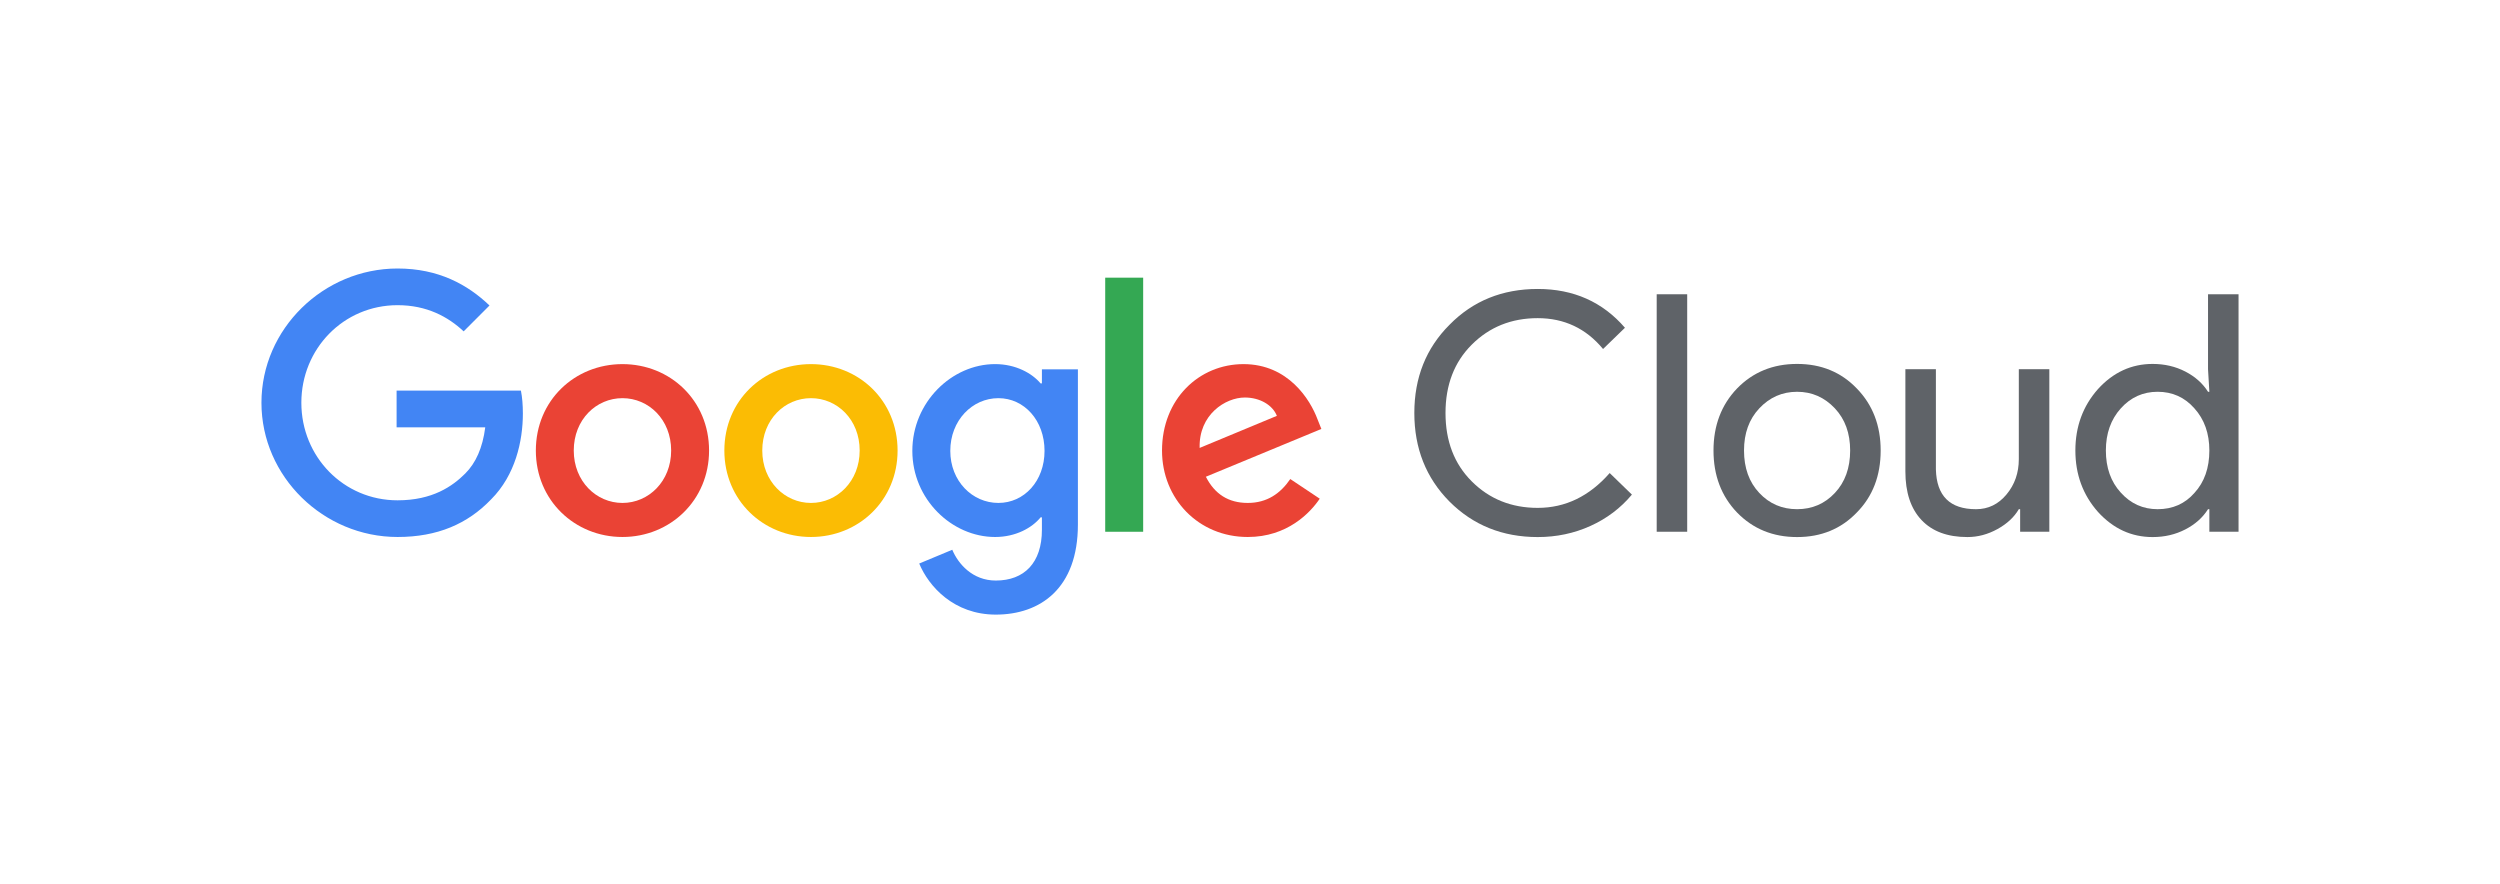
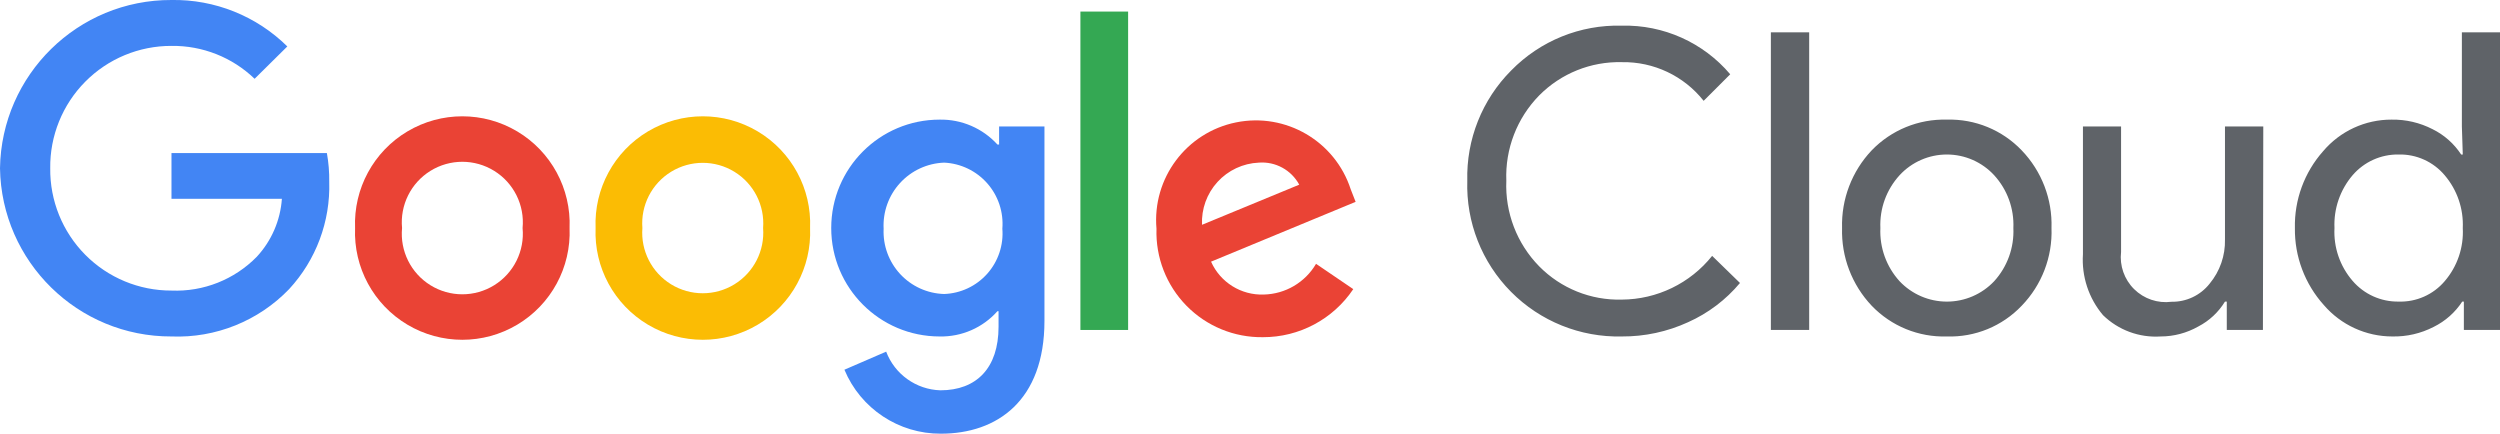
- <svg xmlns="http://www.w3.org/2000/svg" version="1.1" id="svg2" xml:space="preserve" width="231.147" height="81.65" viewBox="0 0 231.147 81.65">
-   <defs id="defs6">
-     <clipPath clipPathUnits="userSpaceOnUse" id="clipPath16">
-       <path d="M 0,61.238 H 173.36 V 0 H 0 Z" id="path14" />
-     </clipPath>
-   </defs>
-   <g id="g8" transform="matrix(1.333333,0,0,-1.333333,0,81.65013)">
-     <g id="g10">
-       <g id="g12" clip-path="url(#clipPath16)">
-         <g id="g18" transform="translate(106.6315,23.9956)">
-           <path d="m 0,0 c -2.438,0 -4.477,0.82 -6.117,2.461 -1.626,1.641 -2.439,3.687 -2.439,6.142 0,2.453 0.813,4.492 2.439,6.117 1.625,1.656 3.664,2.484 6.117,2.484 2.484,0 4.5,-0.896 6.049,-2.691 L 4.531,13.041 C 3.351,14.467 1.84,15.18 0,15.18 c -1.824,0 -3.35,-0.614 -4.576,-1.84 -1.212,-1.211 -1.818,-2.791 -1.818,-4.737 0,-1.949 0.606,-3.528 1.818,-4.739 1.226,-1.226 2.752,-1.84 4.576,-1.84 1.917,0 3.58,0.805 4.991,2.415 L 6.532,2.944 C 5.75,2.009 4.792,1.284 3.657,0.771 2.522,0.257 1.303,0 0,0" style="fill:#5f6368;fill-opacity:1;fill-rule:nonzero;stroke:none" id="path20" />
-         </g>
-         <path d="m 116.997,24.364 h -2.115 v 16.468 h 2.115 z" style="fill:#5f6368;fill-opacity:1;fill-rule:nonzero;stroke:none" id="path22" />
-         <g id="g24" transform="translate(120.9372,29.9985)">
-           <path d="m 0,0 c 0,-1.211 0.353,-2.192 1.058,-2.943 0.705,-0.752 1.58,-1.127 2.623,-1.127 1.042,0 1.916,0.375 2.621,1.127 C 7.007,-2.192 7.36,-1.211 7.36,0 7.36,1.196 7.007,2.17 6.302,2.921 5.581,3.688 4.708,4.071 3.681,4.071 2.653,4.071 1.778,3.688 1.058,2.921 0.353,2.17 0,1.196 0,0 m -2.116,0 c 0,1.732 0.545,3.166 1.633,4.301 1.104,1.135 2.492,1.702 4.164,1.702 1.671,0 3.05,-0.567 4.139,-1.702 C 8.925,3.166 9.476,1.732 9.476,0 9.476,-1.748 8.925,-3.182 7.82,-4.301 6.731,-5.436 5.352,-6.003 3.681,-6.003 c -1.672,0 -3.06,0.567 -4.164,1.702 -1.088,1.135 -1.633,2.569 -1.633,4.301" style="fill:#5f6368;fill-opacity:1;fill-rule:nonzero;stroke:none" id="path26" />
-         </g>
-         <g id="g28" transform="translate(142.109,24.3637)">
-           <path d="M 0,0 H -2.024 V 1.564 H -2.116 C -2.438,1.012 -2.933,0.552 -3.6,0.184 c -0.667,-0.368 -1.36,-0.552 -2.081,-0.552 -1.381,0 -2.442,0.394 -3.185,1.184 -0.744,0.79 -1.116,1.913 -1.116,3.37 v 7.084 h 2.116 V 4.324 c 0.046,-1.84 0.973,-2.76 2.783,-2.76 0.843,0 1.549,0.341 2.115,1.024 0.569,0.682 0.852,1.498 0.852,2.449 V 11.27 H 0 Z" style="fill:#5f6368;fill-opacity:1;fill-rule:nonzero;stroke:none" id="path30" />
-         </g>
-         <g id="g32" transform="translate(149.6178,25.9282)">
-           <path d="M 0,0 C 1.043,0 1.895,0.375 2.553,1.127 3.243,1.878 3.588,2.859 3.588,4.07 3.588,5.251 3.243,6.225 2.553,6.991 1.879,7.758 1.027,8.142 0,8.142 -1.012,8.142 -1.863,7.758 -2.553,6.991 -3.242,6.225 -3.588,5.251 -3.588,4.07 -3.588,2.875 -3.242,1.9 -2.553,1.149 -1.863,0.383 -1.012,0 0,0 m -0.345,-1.933 c -1.471,0 -2.737,0.583 -3.795,1.748 -1.043,1.181 -1.563,2.599 -1.563,4.255 0,1.657 0.52,3.075 1.563,4.255 1.058,1.165 2.324,1.748 3.795,1.748 0.828,0 1.583,-0.176 2.266,-0.528 C 2.604,9.191 3.129,8.724 3.496,8.142 H 3.588 L 3.496,9.705 v 5.198 H 5.612 V -1.564 H 3.588 V 0 H 3.496 C 3.129,-0.583 2.604,-1.051 1.921,-1.403 1.238,-1.756 0.483,-1.933 -0.345,-1.933" style="fill:#5f6368;fill-opacity:1;fill-rule:nonzero;stroke:none" id="path34" />
-         </g>
-         <g id="g36" transform="translate(27.568,24.0005)">
-           <path d="m 0,0 c -5.128,0 -9.438,4.178 -9.438,9.309 0,5.131 4.31,9.309 9.438,9.309 2.837,0 4.856,-1.112 6.376,-2.565 L 4.584,14.259 C 3.495,15.28 2.02,16.075 0,16.075 c -3.743,0 -6.671,-3.019 -6.671,-6.766 0,-3.747 2.928,-6.766 6.671,-6.766 2.428,0 3.813,0.976 4.697,1.861 0.726,0.727 1.202,1.772 1.384,3.201 h -6.147 v 2.544 H 8.555 C 8.646,9.695 8.69,9.15 8.69,8.56 8.69,6.652 8.169,4.291 6.489,2.61 4.856,0.908 2.769,0 0,0" style="fill:#4285f4;fill-opacity:1;fill-rule:nonzero;stroke:none" id="path38" />
-         </g>
-         <g id="g40" transform="translate(46.5407,29.9946)">
-           <path d="M 0,0 C 0,2.157 -1.563,3.633 -3.377,3.633 -5.19,3.633 -6.754,2.157 -6.754,0 c 0,-2.135 1.564,-3.633 3.377,-3.633 C -1.563,-3.633 0,-2.135 0,0 m 2.629,0 c 0,-3.451 -2.697,-5.994 -6.006,-5.994 -3.309,0 -6.006,2.543 -6.006,5.994 0,3.474 2.697,5.994 6.006,5.994 3.309,0 6.006,-2.52 6.006,-5.994" style="fill:#ea4335;fill-opacity:1;fill-rule:nonzero;stroke:none" id="path42" />
-         </g>
-         <g id="g44" transform="translate(59.6129,29.9946)">
-           <path d="M 0,0 C 0,2.157 -1.564,3.633 -3.377,3.633 -5.19,3.633 -6.754,2.157 -6.754,0 c 0,-2.135 1.564,-3.633 3.377,-3.633 C -1.564,-3.633 0,-2.135 0,0 m 2.629,0 c 0,-3.451 -2.697,-5.994 -6.006,-5.994 -3.309,0 -6.006,2.543 -6.006,5.994 0,3.474 2.697,5.994 6.006,5.994 3.309,0 6.006,-2.52 6.006,-5.994" style="fill:#fbbc04;fill-opacity:1;fill-rule:nonzero;stroke:none" id="path46" />
-         </g>
-         <g id="g48" transform="translate(72.4323,29.9712)">
-           <path d="m 0,0 c 0,2.112 -1.407,3.656 -3.199,3.656 -1.816,0 -3.336,-1.544 -3.336,-3.656 0,-2.089 1.52,-3.609 3.336,-3.609 C -1.407,-3.609 0,-2.089 0,0 M 2.314,5.654 V -5.108 c 0,-4.428 -2.609,-6.245 -5.695,-6.245 -2.904,0 -4.651,1.954 -5.309,3.542 l 2.292,0.955 c 0.408,-0.977 1.406,-2.135 3.017,-2.135 1.974,0 3.199,1.226 3.199,3.519 v 0.864 h -0.09 c -0.59,-0.727 -1.725,-1.363 -3.155,-1.363 -2.995,0 -5.74,2.611 -5.74,5.971 0,3.384 2.745,6.018 5.74,6.018 1.43,0 2.565,-0.636 3.155,-1.34 h 0.09 v 0.976 z" style="fill:#4285f4;fill-opacity:1;fill-rule:nonzero;stroke:none" id="path50" />
-         </g>
-         <path d="M 79.272,24.363 H 76.64 v 17.62 h 2.632 z" style="fill:#34a853;fill-opacity:1;fill-rule:nonzero;stroke:none" id="path52" />
-         <g id="g54" transform="translate(83.1881,30.1762)">
-           <path d="M 0,0 5.355,2.225 C 5.061,2.975 4.176,3.496 3.132,3.496 1.793,3.496 -0.067,2.315 0,0 M 6.286,-2.157 8.328,-3.52 C 7.67,-4.496 6.081,-6.176 3.336,-6.176 c -3.403,0 -5.945,2.634 -5.945,5.994 0,3.565 2.564,5.994 5.65,5.994 3.108,0 4.629,-2.474 5.128,-3.814 L 8.441,1.316 0.432,-1.998 c 0.612,-1.204 1.565,-1.816 2.904,-1.816 1.339,0 2.269,0.658 2.95,1.657" style="fill:#ea4335;fill-opacity:1;fill-rule:nonzero;stroke:none" id="path56" />
-         </g>
-       </g>
-     </g>
+ <svg xmlns="http://www.w3.org/2000/svg" id="Google_Cloud_logo" data-name="Google Cloud logo" viewBox="0 0 138.35 24">
+   <path d="M89.75,18.62A8.36,8.36,0,0,1,81.2,10,8.33,8.33,0,0,1,83.63,3.9a8.25,8.25,0,0,1,6.12-2.48,7.62,7.62,0,0,1,6,2.69L94.28,5.58a5.64,5.64,0,0,0-4.53-2.14,6.22,6.22,0,0,0-4.57,1.84A6.38,6.38,0,0,0,83.36,10a6.38,6.38,0,0,0,1.82,4.74,6.18,6.18,0,0,0,4.57,1.84,6.44,6.44,0,0,0,5-2.42l1.54,1.5a8,8,0,0,1-2.87,2.17A8.67,8.67,0,0,1,89.75,18.62ZM100.12,1.79V18.26H98V1.79Zm1.82,10.83a6,6,0,0,1,1.64-4.3,5.57,5.57,0,0,1,4.16-1.7,5.51,5.51,0,0,1,4.14,1.7,5.92,5.92,0,0,1,1.65,4.3,5.87,5.87,0,0,1-1.65,4.3,5.47,5.47,0,0,1-4.14,1.7,5.53,5.53,0,0,1-4.16-1.7A6,6,0,0,1,101.94,12.62Zm2.12,0a4.1,4.1,0,0,0,1.06,2.94,3.6,3.6,0,0,0,5.24,0,4.1,4.1,0,0,0,1.06-2.94,4.07,4.07,0,0,0-1.06-2.92,3.56,3.56,0,0,0-5.24,0A4.07,4.07,0,0,0,104.06,12.62Zm21.17,5.64h-2V16.69h-.1a3.75,3.75,0,0,1-1.48,1.38,4.23,4.23,0,0,1-2.08.55,4.18,4.18,0,0,1-3.19-1.18,4.74,4.74,0,0,1-1.11-3.37V7h2.11v6.94a2.49,2.49,0,0,0,2.79,2.76,2.63,2.63,0,0,0,2.11-1,3.69,3.69,0,0,0,.85-2.45V7h2.12Zm7.16.36a5,5,0,0,1-3.79-1.74A6.24,6.24,0,0,1,127,12.62a6.2,6.2,0,0,1,1.56-4.25,4.94,4.94,0,0,1,3.79-1.75,4.78,4.78,0,0,1,2.27.53,4,4,0,0,1,1.58,1.4h.09L136.24,7V1.79h2.11V18.26h-2V16.69h-.09a4,4,0,0,1-1.58,1.4A4.78,4.78,0,0,1,132.39,18.62Zm.35-1.93a3.21,3.21,0,0,0,2.55-1.13,4.17,4.17,0,0,0,1-2.94,4.21,4.21,0,0,0-1-2.92,3.23,3.23,0,0,0-2.55-1.15,3.29,3.29,0,0,0-2.55,1.15,4.21,4.21,0,0,0-1,2.92,4.14,4.14,0,0,0,1,2.92A3.29,3.29,0,0,0,132.74,16.69Z" style="fill:#5f6368" />
+   <g id="_75x24px" data-name="75x24px">
+     <path d="M9.49,18.62A9.46,9.46,0,0,1,0,9.31,9.46,9.46,0,0,1,9.49,0,8.91,8.91,0,0,1,15.9,2.57L14.09,4.36a6.51,6.51,0,0,0-4.6-1.82A6.69,6.69,0,0,0,2.78,9.31a6.69,6.69,0,0,0,6.71,6.77,6.25,6.25,0,0,0,4.72-1.87A5.26,5.26,0,0,0,15.6,11H9.49V8.47h8.6a8.38,8.38,0,0,1,.13,1.59A8.37,8.37,0,0,1,16,16,8.57,8.57,0,0,1,9.49,18.62Z" style="fill:#4285f4" />
+     <path d="M31.52,12.62a5.94,5.94,0,1,1-11.87,0,5.94,5.94,0,1,1,11.87,0Zm-2.6,0a3.35,3.35,0,1,0-6.67,0,3.35,3.35,0,1,0,6.67,0Z" style="fill:#ea4335" />
+     <path d="M44.83,12.62a5.94,5.94,0,1,1-11.87,0,5.94,5.94,0,1,1,11.87,0Zm-2.6,0a3.35,3.35,0,1,0-6.68,0,3.35,3.35,0,1,0,6.68,0Z" style="fill:#fbbc04" />
+     <path d="M57.8,7V17.76c0,4.42-2.63,6.24-5.73,6.24a5.75,5.75,0,0,1-5.34-3.54l2.31-1a3.32,3.32,0,0,0,3,2.14c2,0,3.22-1.23,3.22-3.52v-.86H55.2A4.16,4.16,0,0,1,52,18.62a6,6,0,0,1,0-12A4.22,4.22,0,0,1,55.2,8h.09V7Zm-2.33,5.66A3.39,3.39,0,0,0,52.25,9a3.48,3.48,0,0,0-3.35,3.66,3.45,3.45,0,0,0,3.35,3.61A3.35,3.35,0,0,0,55.47,12.65Z" style="fill:#4285f4" />
+     <path d="M62.43.64V18.26H59.79V.64Z" style="fill:#34a853" />
+     <path d="M72.83,14.6,74.89,16a6,6,0,0,1-5,2.66,5.81,5.81,0,0,1-5.89-6,5.52,5.52,0,0,1,10.75-2.18l.27.69-8,3.31a3.07,3.07,0,0,0,2.92,1.82A3.44,3.44,0,0,0,72.83,14.6Zm-6.31-2.16,5.38-2.22A2.34,2.34,0,0,0,69.66,9,3.29,3.29,0,0,0,66.52,12.44Z" style="fill:#ea4335" />
  </g>
</svg>
